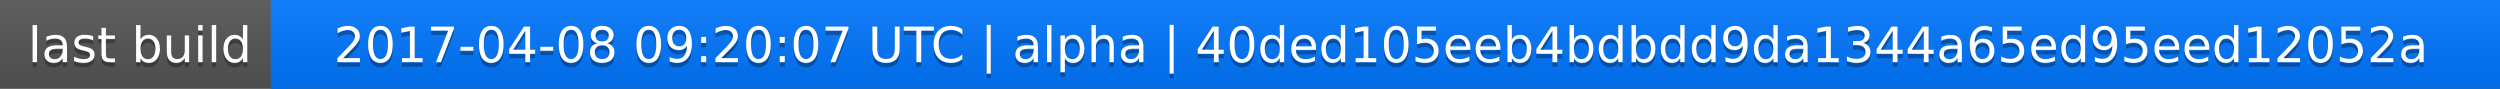
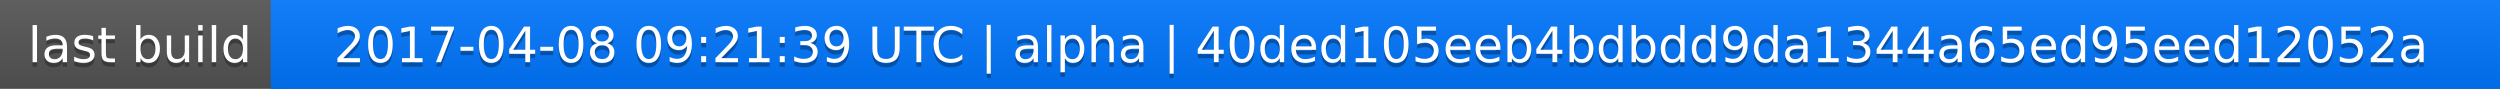
<svg xmlns="http://www.w3.org/2000/svg" width="563" height="20">
  <linearGradient id="a" x2="0" y2="100%">
    <stop offset="0" stop-color="#bbb" stop-opacity=".1" />
    <stop offset="1" stop-opacity=".1" />
  </linearGradient>
  <rect rx="0" width="563" height="20" fill="#555" />
  <rect rx="0" x="61" width="502" height="20" fill="#07f" />
  <path fill="#07f" d="M61 0h4v20h-4z" />
  <rect rx="0" width="563" height="20" fill="url(#a)" />
  <g fill="#fff" text-anchor="middle" font-family="DejaVu Sans,Verdana,Geneva,sans-serif" font-size="11">
    <text x="31.5" y="15" fill="#010101" fill-opacity=".3">last build</text>
    <text x="31.5" y="14">last build</text>
-     <text x="311" y="15" fill="#010101" fill-opacity=".3">2017-04-08 09:20:07 UTC | alpha | 40ded105eeb4bdbdd9da1344a65ed95eed12052a</text>
-     <text x="311" y="14">2017-04-08 09:20:07 UTC | alpha | 40ded105eeb4bdbdd9da1344a65ed95eed12052a</text>
+     <text x="311" y="15" fill="#010101" fill-opacity=".3">2017-04-08 09:21:39 UTC | alpha | 40ded105eeb4bdbdd9da1344a65ed95eed12052a</text>
+     <text x="311" y="14">2017-04-08 09:21:39 UTC | alpha | 40ded105eeb4bdbdd9da1344a65ed95eed12052a</text>
  </g>
</svg>
